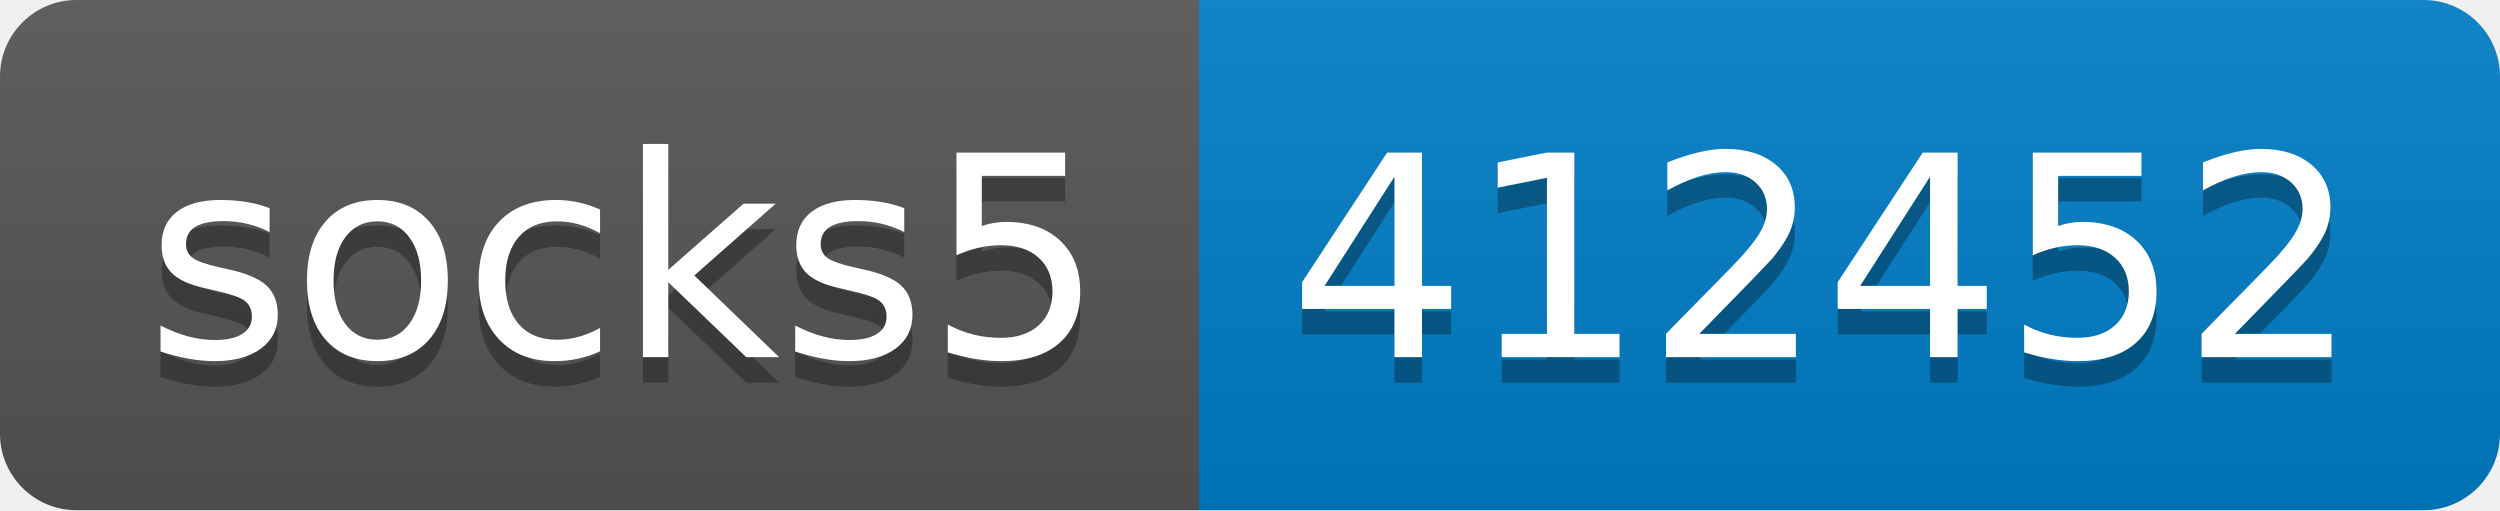
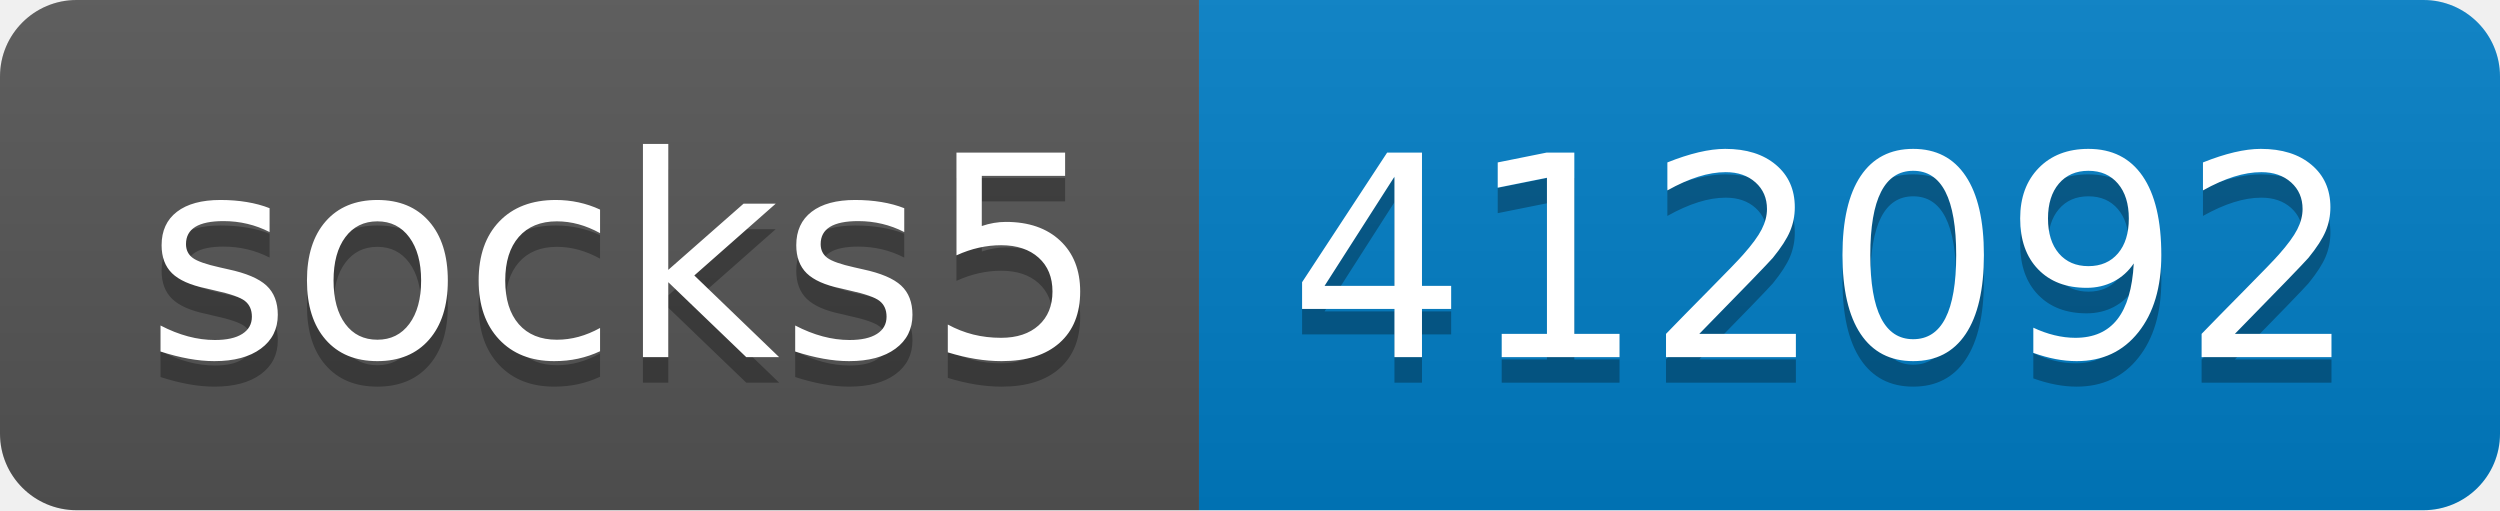
- <svg xmlns="http://www.w3.org/2000/svg" width="98" height="20" role="img" aria-label="socks5: 412452">
+ <svg xmlns="http://www.w3.org/2000/svg" width="98" height="20" role="img" aria-label="socks5: 412092">
  <linearGradient id="s" x2="0" y2="100%">
    <stop offset="0" stop-color="#bbb" stop-opacity=".1" />
    <stop offset="1" stop-opacity=".1" />
  </linearGradient>
  <clipPath id="r">
    <rect width="98" height="20" rx="3" fill="#fff" />
  </clipPath>
  <g clip-path="url(#r)">
    <rect width="47" height="20" fill="#555" />
    <rect x="47" width="51" height="20" fill="#007ec6" />
    <rect width="98" height="20" fill="url(#s)" />
  </g>
  <g fill="#fff" text-anchor="middle" font-family="Verdana,Geneva,DejaVu Sans,sans-serif" text-rendering="geometricPrecision" font-size="110">
    <text aria-hidden="true" x="245" y="150" fill="#010101" fill-opacity=".3" transform="scale(.1)" textLength="370">socks5</text>
    <text x="245" y="140" transform="scale(.1)" fill="#fff" textLength="370">socks5</text>
-     <text aria-hidden="true" x="715" y="150" fill="#010101" fill-opacity=".3" transform="scale(.1)" textLength="410">412452</text>
-     <text x="715" y="140" transform="scale(.1)" fill="#fff" textLength="410">412452</text>
+     <text aria-hidden="true" x="715" y="150" fill="#010101" fill-opacity=".3" transform="scale(.1)" textLength="410">412092</text>
+     <text x="715" y="140" transform="scale(.1)" fill="#fff" textLength="410">412092</text>
  </g>
</svg>
